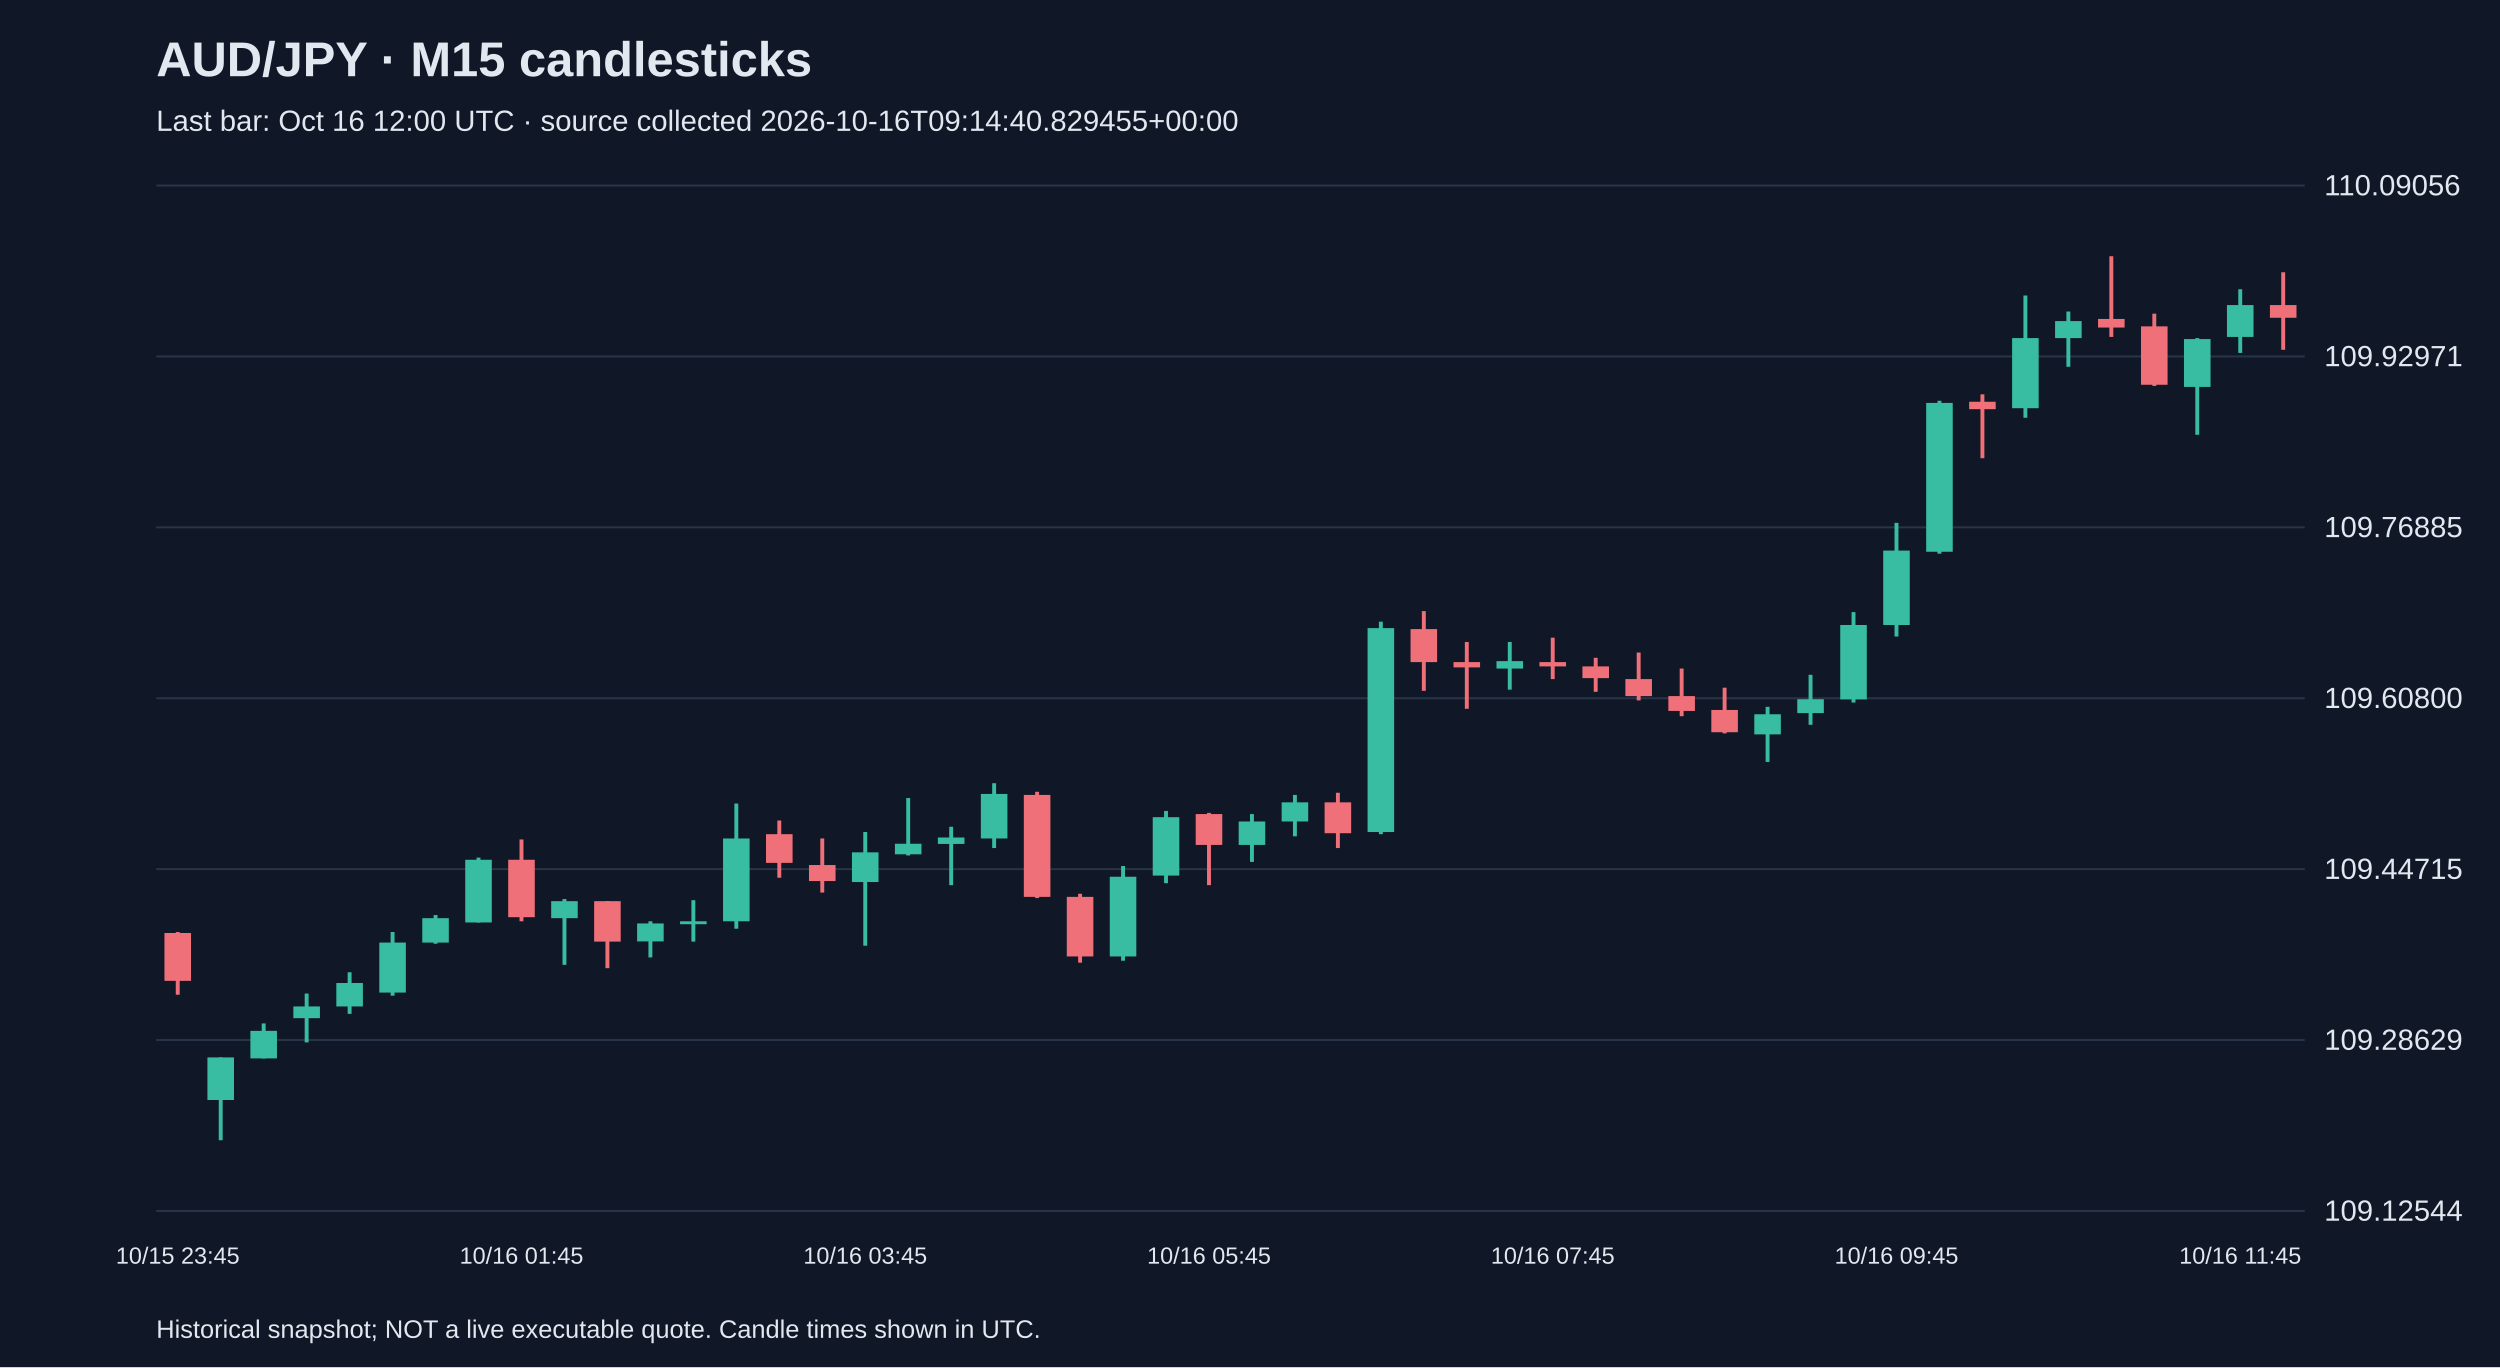
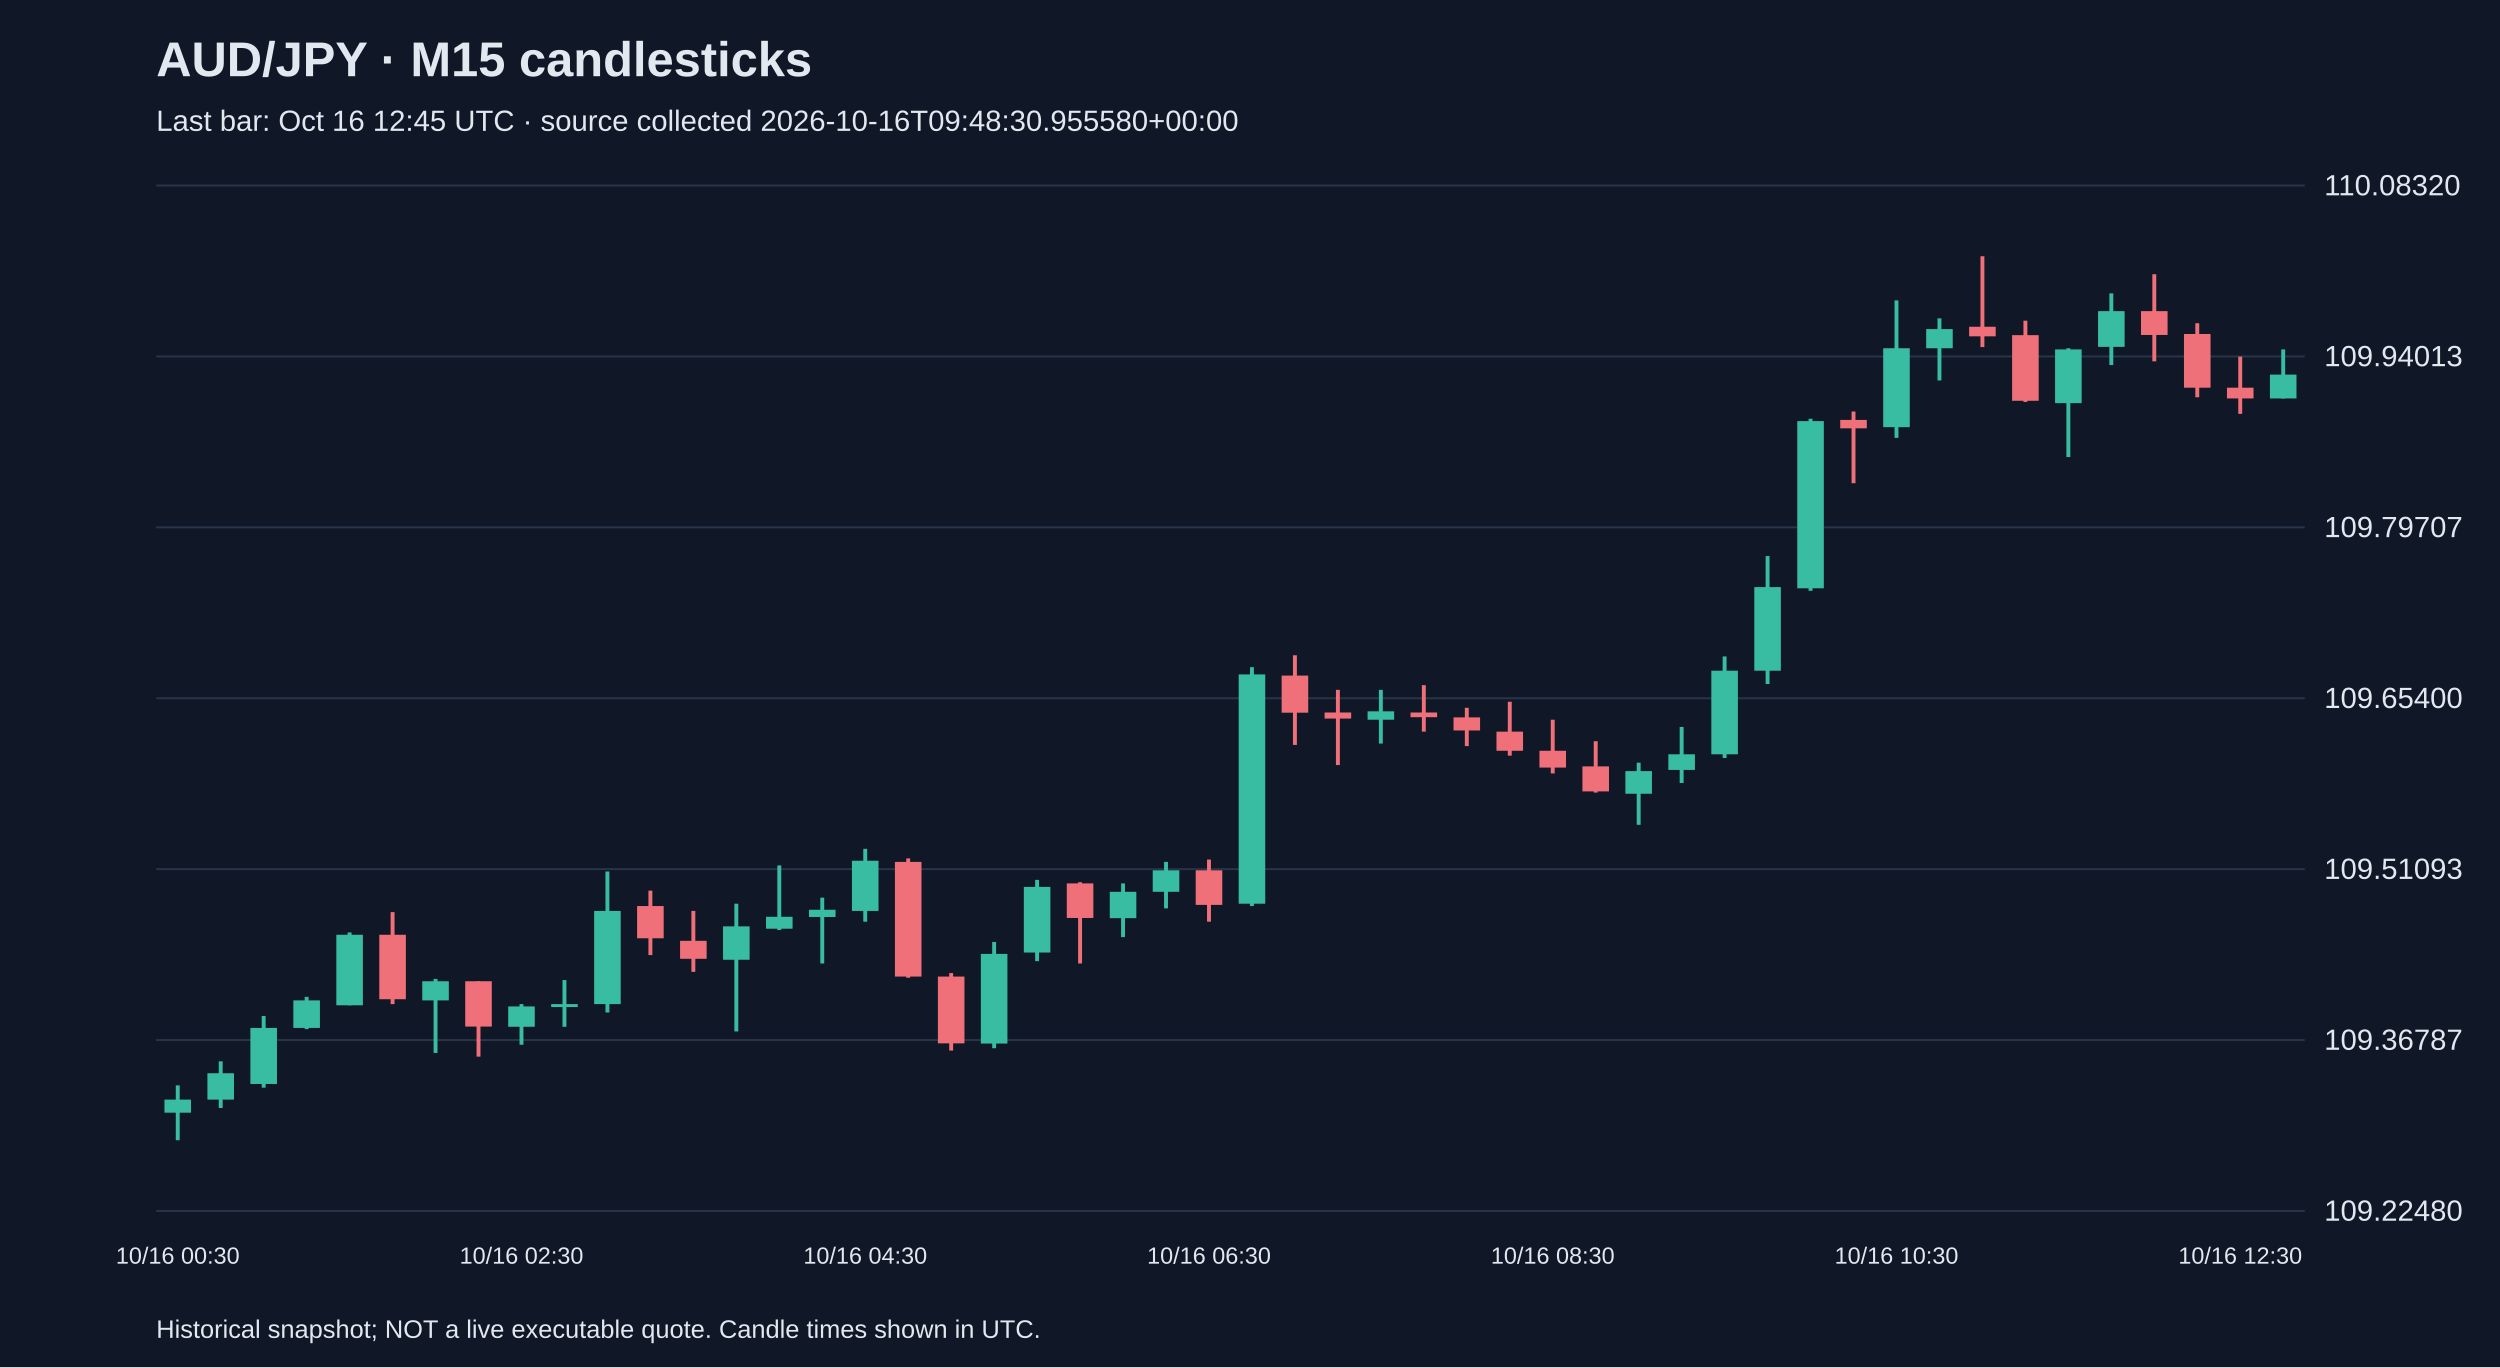
<svg xmlns="http://www.w3.org/2000/svg" viewBox="0 0 1280 700">
  <rect width="100%" height="100%" fill="#101827" />
  <style>text{font-family:Arial,sans-serif;fill:#e2e8f0}</style>
  <text x="80" y="39" font-size="25" font-weight="bold">AUD/JPY · M15 candlesticks</text>
-   <text x="80" y="67" font-size="15" fill="#a6b1c5">Last bar: Oct 16 12:00 UTC · source collected 2026-10-16T09:14:40.829455+00:00</text>
+   <text x="80" y="67" font-size="15" fill="#a6b1c5">Last bar: Oct 16 12:45 UTC · source collected 2026-10-16T09:48:30.955580+00:00</text>
  <line x1="80" y1="620.0" x2="1180" y2="620.0" stroke="#283548" />
-   <text x="1190" y="625.0" font-size="15">109.12544</text>
+   <text x="1190" y="625.0" font-size="15">109.22480</text>
  <line x1="80" y1="532.5" x2="1180" y2="532.5" stroke="#283548" />
-   <text x="1190" y="537.5" font-size="15">109.28629</text>
+   <text x="1190" y="537.5" font-size="15">109.36787</text>
  <line x1="80" y1="445.0" x2="1180" y2="445.0" stroke="#283548" />
-   <text x="1190" y="450.0" font-size="15">109.44715</text>
+   <text x="1190" y="450.0" font-size="15">109.51093</text>
  <line x1="80" y1="357.5" x2="1180" y2="357.5" stroke="#283548" />
-   <text x="1190" y="362.5" font-size="15">109.60800</text>
+   <text x="1190" y="362.5" font-size="15">109.65400</text>
  <line x1="80" y1="270.0" x2="1180" y2="270.0" stroke="#283548" />
-   <text x="1190" y="275.0" font-size="15">109.76885</text>
+   <text x="1190" y="275.0" font-size="15">109.79707</text>
  <line x1="80" y1="182.5" x2="1180" y2="182.5" stroke="#283548" />
-   <text x="1190" y="187.5" font-size="15">109.92971</text>
+   <text x="1190" y="187.5" font-size="15">109.94013</text>
  <line x1="80" y1="95.0" x2="1180" y2="95.0" stroke="#283548" />
-   <text x="1190" y="100.0" font-size="15">110.09056</text>
-   <line x1="91.0" y1="477.2" x2="91.0" y2="509.3" stroke="#f07079" stroke-width="2" />
-   <rect x="84.2" y="477.7" width="13.6" height="24.5" fill="#f07079" />
-   <text x="91.0" y="647" text-anchor="middle" font-size="12">10/15 23:45</text>
-   <line x1="113.0" y1="541.4" x2="113.0" y2="583.8" stroke="#38bca2" stroke-width="2" />
-   <rect x="106.2" y="541.4" width="13.6" height="21.8" fill="#38bca2" />
-   <line x1="135.0" y1="524.0" x2="135.0" y2="541.9" stroke="#38bca2" stroke-width="2" />
-   <rect x="128.2" y="527.8" width="13.6" height="14.1" fill="#38bca2" />
-   <line x1="157.0" y1="508.7" x2="157.0" y2="533.7" stroke="#38bca2" stroke-width="2" />
-   <rect x="150.2" y="515.3" width="13.6" height="6.0" fill="#38bca2" />
-   <line x1="179.0" y1="497.8" x2="179.0" y2="519.1" stroke="#38bca2" stroke-width="2" />
-   <rect x="172.2" y="503.3" width="13.6" height="12.0" fill="#38bca2" />
-   <line x1="201.0" y1="477.2" x2="201.0" y2="509.8" stroke="#38bca2" stroke-width="2" />
-   <rect x="194.2" y="482.6" width="13.6" height="25.6" fill="#38bca2" />
-   <line x1="223.0" y1="468.5" x2="223.0" y2="483.2" stroke="#38bca2" stroke-width="2" />
-   <rect x="216.2" y="470.1" width="13.6" height="12.5" fill="#38bca2" />
-   <line x1="245.0" y1="439.1" x2="245.0" y2="472.3" stroke="#38bca2" stroke-width="2" />
-   <rect x="238.2" y="440.2" width="13.6" height="32.1" fill="#38bca2" />
-   <line x1="267.0" y1="429.8" x2="267.0" y2="471.7" stroke="#f07079" stroke-width="2" />
-   <rect x="260.2" y="440.2" width="13.6" height="29.4" fill="#f07079" />
-   <text x="267.0" y="647" text-anchor="middle" font-size="12">10/16 01:45</text>
-   <line x1="289.0" y1="460.3" x2="289.0" y2="494.0" stroke="#38bca2" stroke-width="2" />
-   <rect x="282.2" y="461.4" width="13.6" height="8.7" fill="#38bca2" />
-   <line x1="311.0" y1="461.4" x2="311.0" y2="495.7" stroke="#f07079" stroke-width="2" />
-   <rect x="304.2" y="461.4" width="13.6" height="20.7" fill="#f07079" />
-   <line x1="333.0" y1="471.7" x2="333.0" y2="490.2" stroke="#38bca2" stroke-width="2" />
-   <rect x="326.2" y="472.8" width="13.6" height="9.2" fill="#38bca2" />
-   <line x1="355.0" y1="460.9" x2="355.0" y2="482.1" stroke="#38bca2" stroke-width="2" />
-   <rect x="348.2" y="471.7" width="13.6" height="1.5" fill="#38bca2" />
-   <line x1="377.0" y1="411.4" x2="377.0" y2="475.5" stroke="#38bca2" stroke-width="2" />
-   <rect x="370.2" y="429.3" width="13.6" height="42.4" fill="#38bca2" />
-   <line x1="399.0" y1="420.1" x2="399.0" y2="449.4" stroke="#f07079" stroke-width="2" />
-   <rect x="392.2" y="427.1" width="13.6" height="14.7" fill="#f07079" />
-   <line x1="421.0" y1="429.3" x2="421.0" y2="457.0" stroke="#f07079" stroke-width="2" />
-   <rect x="414.2" y="442.9" width="13.6" height="8.2" fill="#f07079" />
-   <line x1="443.0" y1="426.0" x2="443.0" y2="484.2" stroke="#38bca2" stroke-width="2" />
-   <rect x="436.2" y="436.4" width="13.6" height="15.2" fill="#38bca2" />
-   <text x="443.0" y="647" text-anchor="middle" font-size="12">10/16 03:45</text>
-   <line x1="465.0" y1="408.6" x2="465.0" y2="438.0" stroke="#38bca2" stroke-width="2" />
-   <rect x="458.2" y="432.0" width="13.6" height="5.4" fill="#38bca2" />
-   <line x1="487.0" y1="423.3" x2="487.0" y2="453.2" stroke="#38bca2" stroke-width="2" />
-   <rect x="480.2" y="428.8" width="13.6" height="3.3" fill="#38bca2" />
-   <line x1="509.0" y1="401.0" x2="509.0" y2="434.2" stroke="#38bca2" stroke-width="2" />
-   <rect x="502.2" y="406.5" width="13.6" height="22.8" fill="#38bca2" />
-   <line x1="531.0" y1="405.4" x2="531.0" y2="459.8" stroke="#f07079" stroke-width="2" />
-   <rect x="524.2" y="407.0" width="13.6" height="52.2" fill="#f07079" />
-   <line x1="553.0" y1="457.6" x2="553.0" y2="492.9" stroke="#f07079" stroke-width="2" />
-   <rect x="546.2" y="459.2" width="13.6" height="30.5" fill="#f07079" />
-   <line x1="575.0" y1="443.4" x2="575.0" y2="491.9" stroke="#38bca2" stroke-width="2" />
-   <rect x="568.2" y="448.9" width="13.6" height="40.8" fill="#38bca2" />
-   <line x1="597.0" y1="415.2" x2="597.0" y2="452.2" stroke="#38bca2" stroke-width="2" />
-   <rect x="590.2" y="418.4" width="13.6" height="29.9" fill="#38bca2" />
-   <line x1="619.0" y1="416.2" x2="619.0" y2="453.2" stroke="#f07079" stroke-width="2" />
-   <rect x="612.2" y="416.8" width="13.6" height="15.8" fill="#f07079" />
-   <text x="619.0" y="647" text-anchor="middle" font-size="12">10/16 05:45</text>
-   <line x1="641.0" y1="416.8" x2="641.0" y2="441.3" stroke="#38bca2" stroke-width="2" />
-   <rect x="634.2" y="420.6" width="13.6" height="12.0" fill="#38bca2" />
-   <line x1="663.0" y1="407.0" x2="663.0" y2="428.2" stroke="#38bca2" stroke-width="2" />
-   <rect x="656.2" y="410.8" width="13.6" height="9.8" fill="#38bca2" />
-   <line x1="685.0" y1="405.9" x2="685.0" y2="434.2" stroke="#f07079" stroke-width="2" />
-   <rect x="678.2" y="410.8" width="13.6" height="15.8" fill="#f07079" />
-   <line x1="707.0" y1="318.3" x2="707.0" y2="427.1" stroke="#38bca2" stroke-width="2" />
-   <rect x="700.2" y="321.6" width="13.6" height="104.4" fill="#38bca2" />
-   <line x1="729.0" y1="312.9" x2="729.0" y2="353.7" stroke="#f07079" stroke-width="2" />
-   <rect x="722.2" y="322.1" width="13.6" height="16.9" fill="#f07079" />
-   <line x1="751.0" y1="328.7" x2="751.0" y2="362.9" stroke="#f07079" stroke-width="2" />
-   <rect x="744.2" y="339.0" width="13.6" height="2.7" fill="#f07079" />
-   <line x1="773.0" y1="328.7" x2="773.0" y2="353.1" stroke="#38bca2" stroke-width="2" />
-   <rect x="766.2" y="338.5" width="13.6" height="3.8" fill="#38bca2" />
-   <line x1="795.0" y1="326.5" x2="795.0" y2="347.7" stroke="#f07079" stroke-width="2" />
-   <rect x="788.2" y="339.0" width="13.6" height="2.2" fill="#f07079" />
-   <text x="795.0" y="647" text-anchor="middle" font-size="12">10/16 07:45</text>
-   <line x1="817.0" y1="336.8" x2="817.0" y2="354.2" stroke="#f07079" stroke-width="2" />
-   <rect x="810.2" y="341.2" width="13.6" height="6.0" fill="#f07079" />
-   <line x1="839.0" y1="334.1" x2="839.0" y2="358.6" stroke="#f07079" stroke-width="2" />
-   <rect x="832.2" y="347.7" width="13.6" height="8.7" fill="#f07079" />
-   <line x1="861.0" y1="342.3" x2="861.0" y2="366.7" stroke="#f07079" stroke-width="2" />
-   <rect x="854.2" y="356.4" width="13.6" height="7.6" fill="#f07079" />
-   <line x1="883.0" y1="352.1" x2="883.0" y2="375.5" stroke="#f07079" stroke-width="2" />
-   <rect x="876.2" y="363.5" width="13.6" height="11.4" fill="#f07079" />
-   <line x1="905.0" y1="361.9" x2="905.0" y2="390.1" stroke="#38bca2" stroke-width="2" />
-   <rect x="898.2" y="365.7" width="13.6" height="10.3" fill="#38bca2" />
-   <line x1="927.0" y1="345.5" x2="927.0" y2="371.1" stroke="#38bca2" stroke-width="2" />
-   <rect x="920.2" y="358.0" width="13.6" height="7.1" fill="#38bca2" />
-   <line x1="949.0" y1="313.4" x2="949.0" y2="359.7" stroke="#38bca2" stroke-width="2" />
-   <rect x="942.2" y="320.0" width="13.6" height="38.1" fill="#38bca2" />
-   <line x1="971.0" y1="267.7" x2="971.0" y2="325.9" stroke="#38bca2" stroke-width="2" />
-   <rect x="964.2" y="281.9" width="13.6" height="38.1" fill="#38bca2" />
-   <text x="971.0" y="647" text-anchor="middle" font-size="12">10/16 09:45</text>
-   <line x1="993.0" y1="205.2" x2="993.0" y2="283.5" stroke="#38bca2" stroke-width="2" />
-   <rect x="986.2" y="206.3" width="13.6" height="76.2" fill="#38bca2" />
-   <line x1="1015.0" y1="201.9" x2="1015.0" y2="234.6" stroke="#f07079" stroke-width="2" />
-   <rect x="1008.2" y="205.7" width="13.6" height="3.8" fill="#f07079" />
-   <line x1="1037.0" y1="151.3" x2="1037.0" y2="213.9" stroke="#38bca2" stroke-width="2" />
-   <rect x="1030.2" y="173.1" width="13.6" height="35.9" fill="#38bca2" />
-   <line x1="1059.0" y1="159.5" x2="1059.0" y2="187.8" stroke="#38bca2" stroke-width="2" />
-   <rect x="1052.2" y="164.4" width="13.6" height="8.7" fill="#38bca2" />
-   <line x1="1081.0" y1="131.2" x2="1081.0" y2="172.5" stroke="#f07079" stroke-width="2" />
-   <rect x="1074.2" y="163.3" width="13.6" height="4.4" fill="#f07079" />
-   <line x1="1103.0" y1="160.6" x2="1103.0" y2="197.6" stroke="#f07079" stroke-width="2" />
-   <rect x="1096.2" y="167.1" width="13.6" height="29.9" fill="#f07079" />
-   <line x1="1125.0" y1="173.1" x2="1125.0" y2="222.6" stroke="#38bca2" stroke-width="2" />
-   <rect x="1118.2" y="173.6" width="13.6" height="24.5" fill="#38bca2" />
-   <line x1="1147.0" y1="148.1" x2="1147.0" y2="180.7" stroke="#38bca2" stroke-width="2" />
-   <rect x="1140.2" y="156.2" width="13.6" height="16.3" fill="#38bca2" />
-   <text x="1147.0" y="647" text-anchor="middle" font-size="12">10/16 11:45</text>
-   <line x1="1169.0" y1="139.4" x2="1169.0" y2="179.1" stroke="#f07079" stroke-width="2" />
-   <rect x="1162.2" y="156.2" width="13.6" height="6.5" fill="#f07079" />
+   <text x="1190" y="100.0" font-size="15">110.08320</text>
+   <line x1="91.0" y1="555.7" x2="91.0" y2="583.8" stroke="#38bca2" stroke-width="2" />
+   <rect x="84.2" y="563.0" width="13.6" height="6.7" fill="#38bca2" />
+   <text x="91.0" y="647" text-anchor="middle" font-size="12">10/16 00:30</text>
+   <line x1="113.0" y1="543.4" x2="113.0" y2="567.3" stroke="#38bca2" stroke-width="2" />
+   <rect x="106.2" y="549.5" width="13.6" height="13.5" fill="#38bca2" />
+   <line x1="135.0" y1="520.2" x2="135.0" y2="556.9" stroke="#38bca2" stroke-width="2" />
+   <rect x="128.2" y="526.3" width="13.6" height="28.7" fill="#38bca2" />
+   <line x1="157.0" y1="510.4" x2="157.0" y2="526.9" stroke="#38bca2" stroke-width="2" />
+   <rect x="150.2" y="512.2" width="13.6" height="14.1" fill="#38bca2" />
+   <line x1="179.0" y1="477.4" x2="179.0" y2="514.7" stroke="#38bca2" stroke-width="2" />
+   <rect x="172.2" y="478.6" width="13.6" height="36.1" fill="#38bca2" />
+   <line x1="201.0" y1="467.0" x2="201.0" y2="514.1" stroke="#f07079" stroke-width="2" />
+   <rect x="194.2" y="478.6" width="13.6" height="33.0" fill="#f07079" />
+   <line x1="223.0" y1="501.2" x2="223.0" y2="539.1" stroke="#38bca2" stroke-width="2" />
+   <rect x="216.2" y="502.4" width="13.6" height="9.8" fill="#38bca2" />
+   <line x1="245.0" y1="502.4" x2="245.0" y2="541.0" stroke="#f07079" stroke-width="2" />
+   <rect x="238.2" y="502.4" width="13.6" height="23.2" fill="#f07079" />
+   <line x1="267.0" y1="514.1" x2="267.0" y2="534.9" stroke="#38bca2" stroke-width="2" />
+   <rect x="260.2" y="515.3" width="13.6" height="10.4" fill="#38bca2" />
+   <text x="267.0" y="647" text-anchor="middle" font-size="12">10/16 02:30</text>
+   <line x1="289.0" y1="501.8" x2="289.0" y2="525.7" stroke="#38bca2" stroke-width="2" />
+   <rect x="282.2" y="514.1" width="13.6" height="1.5" fill="#38bca2" />
+   <line x1="311.0" y1="446.2" x2="311.0" y2="518.4" stroke="#38bca2" stroke-width="2" />
+   <rect x="304.2" y="466.4" width="13.6" height="47.7" fill="#38bca2" />
+   <line x1="333.0" y1="456.0" x2="333.0" y2="489.0" stroke="#f07079" stroke-width="2" />
+   <rect x="326.2" y="463.9" width="13.6" height="16.5" fill="#f07079" />
+   <line x1="355.0" y1="466.4" x2="355.0" y2="497.6" stroke="#f07079" stroke-width="2" />
+   <rect x="348.2" y="481.7" width="13.6" height="9.2" fill="#f07079" />
+   <line x1="377.0" y1="462.7" x2="377.0" y2="528.1" stroke="#38bca2" stroke-width="2" />
+   <rect x="370.2" y="474.3" width="13.6" height="17.1" fill="#38bca2" />
+   <line x1="399.0" y1="443.1" x2="399.0" y2="476.2" stroke="#38bca2" stroke-width="2" />
+   <rect x="392.2" y="469.4" width="13.6" height="6.1" fill="#38bca2" />
+   <line x1="421.0" y1="459.6" x2="421.0" y2="493.3" stroke="#38bca2" stroke-width="2" />
+   <rect x="414.2" y="465.8" width="13.6" height="3.7" fill="#38bca2" />
+   <line x1="443.0" y1="434.6" x2="443.0" y2="471.9" stroke="#38bca2" stroke-width="2" />
+   <rect x="436.2" y="440.7" width="13.6" height="25.7" fill="#38bca2" />
+   <text x="443.0" y="647" text-anchor="middle" font-size="12">10/16 04:30</text>
+   <line x1="465.0" y1="439.5" x2="465.0" y2="500.6" stroke="#f07079" stroke-width="2" />
+   <rect x="458.2" y="441.3" width="13.6" height="58.7" fill="#f07079" />
+   <line x1="487.0" y1="498.2" x2="487.0" y2="537.9" stroke="#f07079" stroke-width="2" />
+   <rect x="480.2" y="500.0" width="13.6" height="34.2" fill="#f07079" />
+   <line x1="509.0" y1="482.3" x2="509.0" y2="536.7" stroke="#38bca2" stroke-width="2" />
+   <rect x="502.2" y="488.4" width="13.6" height="45.9" fill="#38bca2" />
+   <line x1="531.0" y1="450.5" x2="531.0" y2="492.1" stroke="#38bca2" stroke-width="2" />
+   <rect x="524.2" y="454.1" width="13.6" height="33.6" fill="#38bca2" />
+   <line x1="553.0" y1="451.7" x2="553.0" y2="493.3" stroke="#f07079" stroke-width="2" />
+   <rect x="546.2" y="452.3" width="13.6" height="17.7" fill="#f07079" />
+   <line x1="575.0" y1="452.3" x2="575.0" y2="479.8" stroke="#38bca2" stroke-width="2" />
+   <rect x="568.2" y="456.6" width="13.6" height="13.5" fill="#38bca2" />
+   <line x1="597.0" y1="441.3" x2="597.0" y2="465.1" stroke="#38bca2" stroke-width="2" />
+   <rect x="590.2" y="445.6" width="13.6" height="11.0" fill="#38bca2" />
+   <line x1="619.0" y1="440.1" x2="619.0" y2="471.9" stroke="#f07079" stroke-width="2" />
+   <rect x="612.2" y="445.6" width="13.6" height="17.7" fill="#f07079" />
+   <text x="619.0" y="647" text-anchor="middle" font-size="12">10/16 06:30</text>
+   <line x1="641.0" y1="341.6" x2="641.0" y2="463.9" stroke="#38bca2" stroke-width="2" />
+   <rect x="634.2" y="345.3" width="13.6" height="117.4" fill="#38bca2" />
+   <line x1="663.0" y1="335.5" x2="663.0" y2="381.4" stroke="#f07079" stroke-width="2" />
+   <rect x="656.2" y="345.9" width="13.6" height="19.0" fill="#f07079" />
+   <line x1="685.0" y1="353.2" x2="685.0" y2="391.7" stroke="#f07079" stroke-width="2" />
+   <rect x="678.2" y="364.8" width="13.6" height="3.1" fill="#f07079" />
+   <line x1="707.0" y1="353.2" x2="707.0" y2="380.7" stroke="#38bca2" stroke-width="2" />
+   <rect x="700.2" y="364.2" width="13.6" height="4.3" fill="#38bca2" />
+   <line x1="729.0" y1="350.8" x2="729.0" y2="374.6" stroke="#f07079" stroke-width="2" />
+   <rect x="722.2" y="364.8" width="13.6" height="2.4" fill="#f07079" />
+   <line x1="751.0" y1="362.4" x2="751.0" y2="382.0" stroke="#f07079" stroke-width="2" />
+   <rect x="744.2" y="367.3" width="13.6" height="6.7" fill="#f07079" />
+   <line x1="773.0" y1="359.3" x2="773.0" y2="386.9" stroke="#f07079" stroke-width="2" />
+   <rect x="766.2" y="374.6" width="13.6" height="9.8" fill="#f07079" />
+   <line x1="795.0" y1="368.5" x2="795.0" y2="396.0" stroke="#f07079" stroke-width="2" />
+   <rect x="788.2" y="384.4" width="13.6" height="8.6" fill="#f07079" />
+   <text x="795.0" y="647" text-anchor="middle" font-size="12">10/16 08:30</text>
+   <line x1="817.0" y1="379.5" x2="817.0" y2="405.8" stroke="#f07079" stroke-width="2" />
+   <rect x="810.2" y="392.4" width="13.6" height="12.8" fill="#f07079" />
+   <line x1="839.0" y1="390.5" x2="839.0" y2="422.3" stroke="#38bca2" stroke-width="2" />
+   <rect x="832.2" y="394.8" width="13.6" height="11.6" fill="#38bca2" />
+   <line x1="861.0" y1="372.2" x2="861.0" y2="400.9" stroke="#38bca2" stroke-width="2" />
+   <rect x="854.2" y="386.2" width="13.6" height="8.0" fill="#38bca2" />
+   <line x1="883.0" y1="336.1" x2="883.0" y2="388.1" stroke="#38bca2" stroke-width="2" />
+   <rect x="876.2" y="343.4" width="13.6" height="42.8" fill="#38bca2" />
+   <line x1="905.0" y1="284.7" x2="905.0" y2="350.2" stroke="#38bca2" stroke-width="2" />
+   <rect x="898.2" y="300.6" width="13.6" height="42.8" fill="#38bca2" />
+   <line x1="927.0" y1="214.4" x2="927.0" y2="302.5" stroke="#38bca2" stroke-width="2" />
+   <rect x="920.2" y="215.6" width="13.6" height="85.6" fill="#38bca2" />
+   <line x1="949.0" y1="210.7" x2="949.0" y2="247.4" stroke="#f07079" stroke-width="2" />
+   <rect x="942.2" y="215.0" width="13.6" height="4.3" fill="#f07079" />
+   <line x1="971.0" y1="153.8" x2="971.0" y2="224.2" stroke="#38bca2" stroke-width="2" />
+   <rect x="964.2" y="178.3" width="13.6" height="40.4" fill="#38bca2" />
+   <text x="971.0" y="647" text-anchor="middle" font-size="12">10/16 10:30</text>
+   <line x1="993.0" y1="163.0" x2="993.0" y2="194.8" stroke="#38bca2" stroke-width="2" />
+   <rect x="986.2" y="168.5" width="13.6" height="9.8" fill="#38bca2" />
+   <line x1="1015.0" y1="131.2" x2="1015.0" y2="177.7" stroke="#f07079" stroke-width="2" />
+   <rect x="1008.2" y="167.3" width="13.6" height="4.9" fill="#f07079" />
+   <line x1="1037.0" y1="164.2" x2="1037.0" y2="205.8" stroke="#f07079" stroke-width="2" />
+   <rect x="1030.2" y="171.6" width="13.6" height="33.6" fill="#f07079" />
+   <line x1="1059.0" y1="178.3" x2="1059.0" y2="234.0" stroke="#38bca2" stroke-width="2" />
+   <rect x="1052.2" y="178.9" width="13.6" height="27.5" fill="#38bca2" />
+   <line x1="1081.0" y1="150.2" x2="1081.0" y2="186.9" stroke="#38bca2" stroke-width="2" />
+   <rect x="1074.2" y="159.3" width="13.6" height="18.3" fill="#38bca2" />
+   <line x1="1103.0" y1="140.4" x2="1103.0" y2="185.0" stroke="#f07079" stroke-width="2" />
+   <rect x="1096.2" y="159.3" width="13.6" height="12.2" fill="#f07079" />
+   <line x1="1125.0" y1="165.5" x2="1125.0" y2="203.4" stroke="#f07079" stroke-width="2" />
+   <rect x="1118.2" y="171.0" width="13.6" height="27.5" fill="#f07079" />
+   <line x1="1147.0" y1="182.6" x2="1147.0" y2="211.9" stroke="#f07079" stroke-width="2" />
+   <rect x="1140.2" y="198.5" width="13.6" height="5.5" fill="#f07079" />
+   <text x="1147.0" y="647" text-anchor="middle" font-size="12">10/16 12:30</text>
+   <line x1="1169.0" y1="178.9" x2="1169.0" y2="204.0" stroke="#38bca2" stroke-width="2" />
+   <rect x="1162.2" y="191.8" width="13.6" height="12.2" fill="#38bca2" />
  <text x="80" y="685" font-size="13">Historical snapshot; NOT a live executable quote. Candle times shown in UTC.</text>
</svg>
